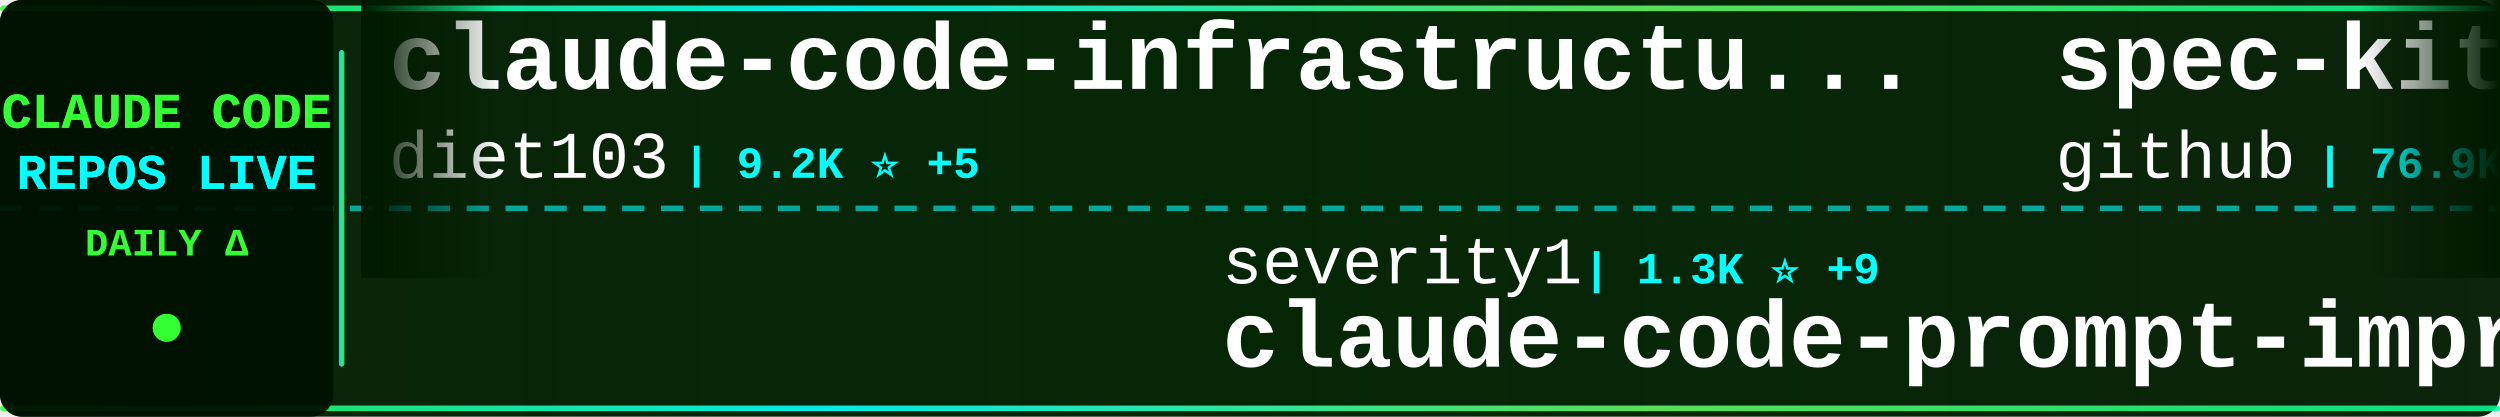
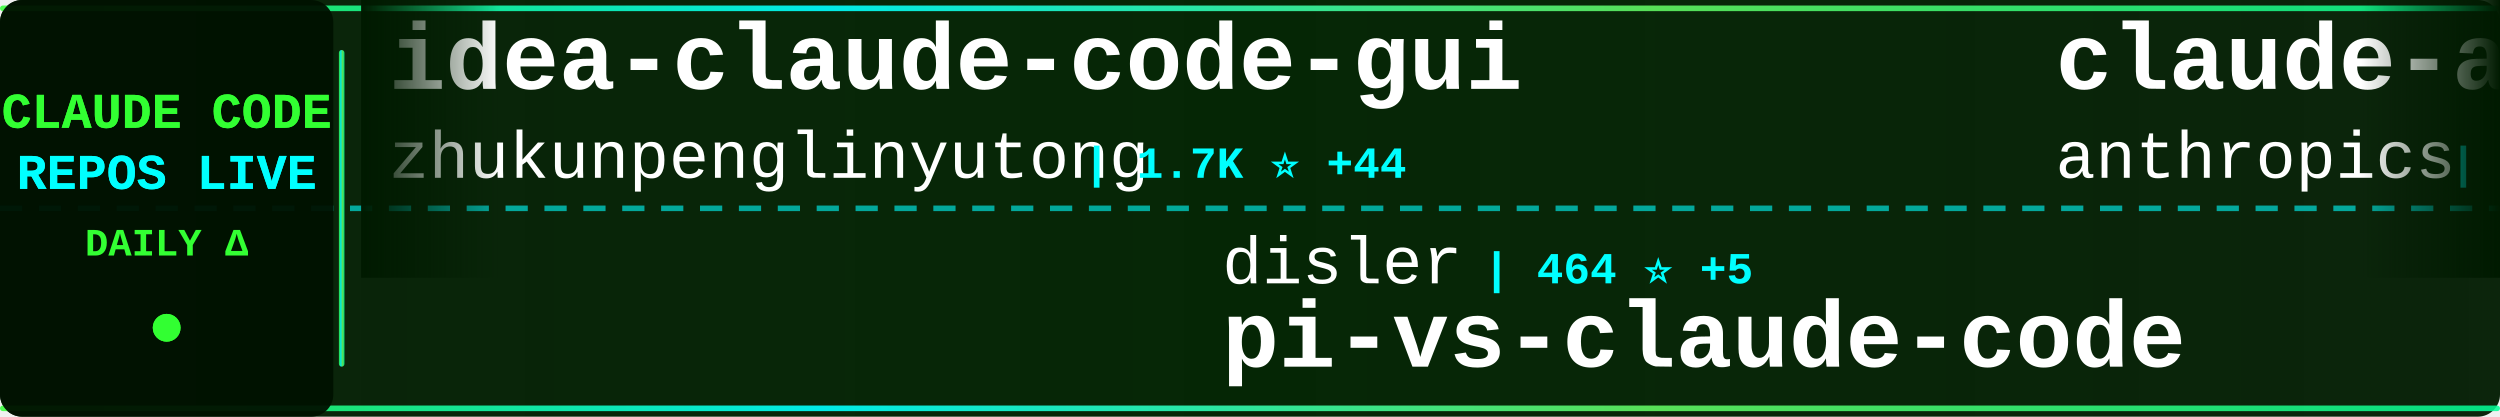
<svg xmlns="http://www.w3.org/2000/svg" width="900" height="150">
  <defs>
    <linearGradient id="tickerBg" x1="0%" y1="0%" x2="100%" y2="0%">
      <stop offset="0%" style="stop-color:#001a00;stop-opacity:0.95" />
      <stop offset="50%" style="stop-color:#002200;stop-opacity:0.98" />
      <stop offset="100%" style="stop-color:#001a00;stop-opacity:0.95" />
    </linearGradient>
    <linearGradient id="borderGrad" x1="0%" y1="0%" x2="100%" y2="0%">
      <stop offset="0%" style="stop-color:#33ff33;stop-opacity:0.85">
        <animate attributeName="stop-opacity" values="0.85;1;0.85" dur="2s" repeatCount="indefinite" />
      </stop>
      <stop offset="33%" style="stop-color:#00ffff;stop-opacity:0.9">
        <animate attributeName="stop-opacity" values="0.9;1;0.9" dur="2.2s" repeatCount="indefinite" />
      </stop>
      <stop offset="66%" style="stop-color:#66ff66;stop-opacity:0.85">
        <animate attributeName="stop-opacity" values="0.85;1;0.85" dur="1.8s" repeatCount="indefinite" />
      </stop>
      <stop offset="100%" style="stop-color:#00ff99;stop-opacity:0.85">
        <animate attributeName="stop-opacity" values="0.85;1;0.85" dur="2s" repeatCount="indefinite" />
      </stop>
    </linearGradient>
    <filter id="textGlow">
      <feGaussianBlur stdDeviation="0.1" result="coloredBlur" />
      <feMerge>
        <feMergeNode in="coloredBlur" />
        <feMergeNode in="SourceGraphic" />
      </feMerge>
    </filter>
    <filter id="metricGlow">
      <feGaussianBlur stdDeviation="0.2" result="coloredBlur" />
      <feMerge>
        <feMergeNode in="coloredBlur" />
        <feMergeNode in="SourceGraphic" />
      </feMerge>
    </filter>
    <linearGradient id="leftFade" x1="0%" y1="0%" x2="100%" y2="0%">
      <stop offset="0%" style="stop-color:#001a00;stop-opacity:1" />
      <stop offset="100%" style="stop-color:#001a00;stop-opacity:0" />
    </linearGradient>
    <linearGradient id="rightFade" x1="0%" y1="0%" x2="100%" y2="0%">
      <stop offset="0%" style="stop-color:#001a00;stop-opacity:0" />
      <stop offset="100%" style="stop-color:#001a00;stop-opacity:1" />
    </linearGradient>
  </defs>
  <rect width="900" height="150" fill="url(#tickerBg)" rx="8" />
  <rect x="0" y="2" width="900" height="2" fill="url(#borderGrad)" rx="1" />
  <rect x="0" y="146" width="900" height="2" fill="url(#borderGrad)" rx="1" />
  <line x1="0" y1="75" x2="900" y2="75" stroke="#00ffff" stroke-width="2" stroke-dasharray="8 6" opacity="0.6" />
  <rect x="0" y="0" width="120" height="150" fill="#001100" opacity="0.95" rx="8" />
  <text x="60" y="46" font-family="'Courier New', monospace" font-size="18" font-weight="bold" fill="#33ff33" text-anchor="middle" filter="url(#textGlow)">
    CLAUDE CODE
  </text>
  <text x="60" y="68" font-family="'Courier New', monospace" font-size="18" font-weight="bold" fill="#00ffff" text-anchor="middle" filter="url(#textGlow)">
    REPOS LIVE
  </text>
  <text x="60" y="92" font-family="'Courier New', monospace" font-size="14" font-weight="bold" fill="#33ff33" text-anchor="middle">
    DAILY Δ
  </text>
  <circle cx="60" cy="118" r="5" fill="#33ff33" filter="url(#metricGlow)">
    <animate attributeName="r" values="4;6;4" dur="1.5s" repeatCount="indefinite" />
    <animate attributeName="opacity" values="0.6;1;0.6" dur="1.5s" repeatCount="indefinite" />
  </circle>
  <rect x="122" y="18" width="2" height="114" fill="url(#borderGrad)" rx="1" />
  <clipPath id="tickerClip">
    <rect x="130" y="0" width="770" height="150" />
  </clipPath>
  <g clip-path="url(#tickerClip)">
    <g id="tickerItems">
      <animateTransform attributeName="transform" attributeType="XML" type="translate" from="0 0" to="-3000 0" dur="54s" repeatCount="indefinite" />
      <g transform="translate(0, 0)">
-         <text x="140" y="32" font-family="'Courier New', monospace" font-size="34" font-weight="bold" fill="#ffffff">claude-code-infrastructu...</text>
-         <text x="140" y="64" font-family="'Courier New', monospace" font-size="24" font-weight="normal" fill="#ffffff" opacity="1.0">diet103</text>
-         <text x="246" y="64" font-family="'Courier New', monospace" font-size="16" font-weight="bold" fill="#00ffff"> | 9.2K ⭐ +5</text>
+         <text x="140" y="32" font-family="'Courier New', monospace" font-size="34" font-weight="bold" fill="#ffffff">idea-claude-code-gui</text>
+         <text x="140" y="64" font-family="'Courier New', monospace" font-size="24" font-weight="normal" fill="#ffffff" opacity="1.0">zhukunpenglinyutong</text>
+         <text x="390" y="64" font-family="'Courier New', monospace" font-size="16" font-weight="bold" fill="#00ffff"> | 1.7K ⭐ +44</text>
      </g>
      <g transform="translate(300, 0)">
-         <text x="140" y="102" font-family="'Courier New', monospace" font-size="24" font-weight="normal" fill="#ffffff" opacity="1.0">severity1</text>
-         <text x="270" y="102" font-family="'Courier New', monospace" font-size="16" font-weight="bold" fill="#00ffff"> | 1.3K ⭐ +9</text>
-         <text x="140" y="132" font-family="'Courier New', monospace" font-size="34" font-weight="bold" fill="#ffffff">claude-code-prompt-impro...</text>
+         <text x="140" y="102" font-family="'Courier New', monospace" font-size="24" font-weight="normal" fill="#ffffff" opacity="1.0">disler</text>
+         <text x="234" y="102" font-family="'Courier New', monospace" font-size="16" font-weight="bold" fill="#00ffff"> | 464 ⭐ +5</text>
+         <text x="140" y="132" font-family="'Courier New', monospace" font-size="34" font-weight="bold" fill="#ffffff">pi-vs-claude-code</text>
      </g>
      <g transform="translate(600, 0)">
-         <text x="140" y="32" font-family="'Courier New', monospace" font-size="34" font-weight="bold" fill="#ffffff">spec-kit</text>
-         <text x="140" y="64" font-family="'Courier New', monospace" font-size="24" font-weight="normal" fill="#ffffff" opacity="1.0">github</text>
-         <text x="234" y="64" font-family="'Courier New', monospace" font-size="16" font-weight="bold" fill="#00ffff"> | 76.9K ⭐ +236</text>
+         <text x="140" y="32" font-family="'Courier New', monospace" font-size="34" font-weight="bold" fill="#ffffff">claude-agent-sdk-python</text>
+         <text x="140" y="64" font-family="'Courier New', monospace" font-size="24" font-weight="normal" fill="#ffffff" opacity="1.0">anthropics</text>
+         <text x="282" y="64" font-family="'Courier New', monospace" font-size="16" font-weight="bold" fill="#00ffff"> | 5.4K ⭐ +20</text>
      </g>
      <g transform="translate(900, 0)">
-         <text x="140" y="102" font-family="'Courier New', monospace" font-size="24" font-weight="normal" fill="#ffffff" opacity="1.0">ding113</text>
-         <text x="246" y="102" font-family="'Courier New', monospace" font-size="16" font-weight="bold" fill="#00ffff"> | 1.8K ⭐ +20</text>
-         <text x="140" y="132" font-family="'Courier New', monospace" font-size="34" font-weight="bold" fill="#ffffff">claude-code-hub</text>
+         <text x="140" y="102" font-family="'Courier New', monospace" font-size="24" font-weight="normal" fill="#ffffff" opacity="1.0">kodu-ai</text>
+         <text x="246" y="102" font-family="'Courier New', monospace" font-size="16" font-weight="bold" fill="#00ffff"> | 5.3K ⭐ +1</text>
+         <text x="140" y="132" font-family="'Courier New', monospace" font-size="34" font-weight="bold" fill="#ffffff">claude-coder</text>
      </g>
      <g transform="translate(1200, 0)">
+         <text x="140" y="32" font-family="'Courier New', monospace" font-size="34" font-weight="bold" fill="#ffffff">claude-code-templates</text>
+         <text x="140" y="64" font-family="'Courier New', monospace" font-size="24" font-weight="normal" fill="#ffffff" opacity="1.0">davila7</text>
+         <text x="246" y="64" font-family="'Courier New', monospace" font-size="16" font-weight="bold" fill="#00ffff"> | 22.9K ⭐ +49</text>
+       </g>
+       <g transform="translate(1500, 0)">
+         <text x="140" y="102" font-family="'Courier New', monospace" font-size="24" font-weight="normal" fill="#ffffff" opacity="1.0">winfunc</text>
+         <text x="246" y="102" font-family="'Courier New', monospace" font-size="16" font-weight="bold" fill="#00ffff"> | 20.9K ⭐ +22</text>
+         <text x="140" y="132" font-family="'Courier New', monospace" font-size="34" font-weight="bold" fill="#ffffff">opcode</text>
+       </g>
+       <g transform="translate(1800, 0)">
+         <text x="140" y="32" font-family="'Courier New', monospace" font-size="34" font-weight="bold" fill="#ffffff">claude-code-guide</text>
+         <text x="140" y="64" font-family="'Courier New', monospace" font-size="24" font-weight="normal" fill="#ffffff" opacity="1.0">Cranot</text>
+         <text x="234" y="64" font-family="'Courier New', monospace" font-size="16" font-weight="bold" fill="#00ffff"> | 2.5K ⭐ +3</text>
+       </g>
+       <g transform="translate(2100, 0)">
+         <text x="140" y="102" font-family="'Courier New', monospace" font-size="24" font-weight="normal" fill="#ffffff" opacity="1.0">anthropics</text>
+         <text x="282" y="102" font-family="'Courier New', monospace" font-size="16" font-weight="bold" fill="#00ffff"> | 3.8K ⭐ +14</text>
+         <text x="140" y="132" font-family="'Courier New', monospace" font-size="34" font-weight="bold" fill="#ffffff">claude-code-security-rev...</text>
+       </g>
+       <g transform="translate(2400, 0)">
+         <text x="140" y="32" font-family="'Courier New', monospace" font-size="34" font-weight="bold" fill="#ffffff">nanoclaw</text>
+         <text x="140" y="64" font-family="'Courier New', monospace" font-size="24" font-weight="normal" fill="#ffffff" opacity="1.0">qwibitai</text>
+         <text x="258" y="64" font-family="'Courier New', monospace" font-size="16" font-weight="bold" fill="#00ffff"> | 23.0K ⭐ +350</text>
+       </g>
+       <g transform="translate(2700, 0)">
+         <text x="140" y="102" font-family="'Courier New', monospace" font-size="24" font-weight="normal" fill="#ffffff" opacity="1.0">MadAppGang</text>
+         <text x="282" y="102" font-family="'Courier New', monospace" font-size="16" font-weight="bold" fill="#00ffff"> | 245 ⭐ +1</text>
+         <text x="140" y="132" font-family="'Courier New', monospace" font-size="34" font-weight="bold" fill="#ffffff">claude-code</text>
+       </g>
+       <g transform="translate(3000, 0)">
+         <text x="140" y="32" font-family="'Courier New', monospace" font-size="34" font-weight="bold" fill="#ffffff">idea-claude-code-gui</text>
+         <text x="140" y="64" font-family="'Courier New', monospace" font-size="24" font-weight="normal" fill="#ffffff" opacity="1.0">zhukunpenglinyutong</text>
+         <text x="390" y="64" font-family="'Courier New', monospace" font-size="16" font-weight="bold" fill="#00ffff"> | 1.7K ⭐ +44</text>
+       </g>
+       <g transform="translate(3300, 0)">
+         <text x="140" y="102" font-family="'Courier New', monospace" font-size="24" font-weight="normal" fill="#ffffff" opacity="1.0">disler</text>
+         <text x="234" y="102" font-family="'Courier New', monospace" font-size="16" font-weight="bold" fill="#00ffff"> | 464 ⭐ +5</text>
+         <text x="140" y="132" font-family="'Courier New', monospace" font-size="34" font-weight="bold" fill="#ffffff">pi-vs-claude-code</text>
+       </g>
+       <g transform="translate(3600, 0)">
        <text x="140" y="32" font-family="'Courier New', monospace" font-size="34" font-weight="bold" fill="#ffffff">claude-agent-sdk-python</text>
        <text x="140" y="64" font-family="'Courier New', monospace" font-size="24" font-weight="normal" fill="#ffffff" opacity="1.0">anthropics</text>
-         <text x="282" y="64" font-family="'Courier New', monospace" font-size="16" font-weight="bold" fill="#00ffff"> | 5.4K ⭐ +19</text>
-       </g>
-       <g transform="translate(1500, 0)">
-         <text x="140" y="102" font-family="'Courier New', monospace" font-size="24" font-weight="normal" fill="#ffffff" opacity="1.0">lst97</text>
-         <text x="222" y="102" font-family="'Courier New', monospace" font-size="16" font-weight="bold" fill="#00ffff"> | 1.5K ⭐ +2</text>
-         <text x="140" y="132" font-family="'Courier New', monospace" font-size="34" font-weight="bold" fill="#ffffff">claude-code-sub-agents</text>
-       </g>
-       <g transform="translate(1800, 0)">
-         <text x="140" y="32" font-family="'Courier New', monospace" font-size="34" font-weight="bold" fill="#ffffff">claude-code-telegram</text>
-         <text x="140" y="64" font-family="'Courier New', monospace" font-size="24" font-weight="normal" fill="#ffffff" opacity="1.0">RichardAtCT</text>
-         <text x="294" y="64" font-family="'Courier New', monospace" font-size="16" font-weight="bold" fill="#00ffff"> | 2.1K ⭐ +29</text>
-       </g>
-       <g transform="translate(2100, 0)">
-         <text x="140" y="102" font-family="'Courier New', monospace" font-size="24" font-weight="normal" fill="#ffffff" opacity="1.0">bfly123</text>
-         <text x="246" y="102" font-family="'Courier New', monospace" font-size="16" font-weight="bold" fill="#00ffff"> | 1.6K ⭐ +14</text>
-         <text x="140" y="132" font-family="'Courier New', monospace" font-size="34" font-weight="bold" fill="#ffffff">claude_code_bridge</text>
-       </g>
-       <g transform="translate(2400, 0)">
-         <text x="140" y="32" font-family="'Courier New', monospace" font-size="34" font-weight="bold" fill="#ffffff">pi-vs-claude-code</text>
-         <text x="140" y="64" font-family="'Courier New', monospace" font-size="24" font-weight="normal" fill="#ffffff" opacity="1.0">disler</text>
-         <text x="234" y="64" font-family="'Courier New', monospace" font-size="16" font-weight="bold" fill="#00ffff"> | 464 ⭐ +7</text>
-       </g>
-       <g transform="translate(2700, 0)">
-         <text x="140" y="102" font-family="'Courier New', monospace" font-size="24" font-weight="normal" fill="#ffffff" opacity="1.0">OneRedOak</text>
-         <text x="270" y="102" font-family="'Courier New', monospace" font-size="16" font-weight="bold" fill="#00ffff"> | 3.7K ⭐ +3</text>
-         <text x="140" y="132" font-family="'Courier New', monospace" font-size="34" font-weight="bold" fill="#ffffff">claude-code-workflows</text>
-       </g>
-       <g transform="translate(3000, 0)">
-         <text x="140" y="32" font-family="'Courier New', monospace" font-size="34" font-weight="bold" fill="#ffffff">claude-code-infrastructu...</text>
-         <text x="140" y="64" font-family="'Courier New', monospace" font-size="24" font-weight="normal" fill="#ffffff" opacity="1.0">diet103</text>
-         <text x="246" y="64" font-family="'Courier New', monospace" font-size="16" font-weight="bold" fill="#00ffff"> | 9.2K ⭐ +5</text>
-       </g>
-       <g transform="translate(3300, 0)">
-         <text x="140" y="102" font-family="'Courier New', monospace" font-size="24" font-weight="normal" fill="#ffffff" opacity="1.0">severity1</text>
-         <text x="270" y="102" font-family="'Courier New', monospace" font-size="16" font-weight="bold" fill="#00ffff"> | 1.3K ⭐ +9</text>
-         <text x="140" y="132" font-family="'Courier New', monospace" font-size="34" font-weight="bold" fill="#ffffff">claude-code-prompt-impro...</text>
-       </g>
-       <g transform="translate(3600, 0)">
-         <text x="140" y="32" font-family="'Courier New', monospace" font-size="34" font-weight="bold" fill="#ffffff">spec-kit</text>
-         <text x="140" y="64" font-family="'Courier New', monospace" font-size="24" font-weight="normal" fill="#ffffff" opacity="1.0">github</text>
-         <text x="234" y="64" font-family="'Courier New', monospace" font-size="16" font-weight="bold" fill="#00ffff"> | 76.9K ⭐ +236</text>
+         <text x="282" y="64" font-family="'Courier New', monospace" font-size="16" font-weight="bold" fill="#00ffff"> | 5.4K ⭐ +20</text>
      </g>
      <g transform="translate(3900, 0)">
-         <text x="140" y="102" font-family="'Courier New', monospace" font-size="24" font-weight="normal" fill="#ffffff" opacity="1.0">ding113</text>
-         <text x="246" y="102" font-family="'Courier New', monospace" font-size="16" font-weight="bold" fill="#00ffff"> | 1.8K ⭐ +20</text>
-         <text x="140" y="132" font-family="'Courier New', monospace" font-size="34" font-weight="bold" fill="#ffffff">claude-code-hub</text>
+         <text x="140" y="102" font-family="'Courier New', monospace" font-size="24" font-weight="normal" fill="#ffffff" opacity="1.0">kodu-ai</text>
+         <text x="246" y="102" font-family="'Courier New', monospace" font-size="16" font-weight="bold" fill="#00ffff"> | 5.3K ⭐ +1</text>
+         <text x="140" y="132" font-family="'Courier New', monospace" font-size="34" font-weight="bold" fill="#ffffff">claude-coder</text>
      </g>
    </g>
  </g>
  <rect x="130" y="0" width="50" height="100" fill="url(#leftFade)" />
  <rect x="850" y="0" width="50" height="100" fill="url(#rightFade)" />
</svg>
